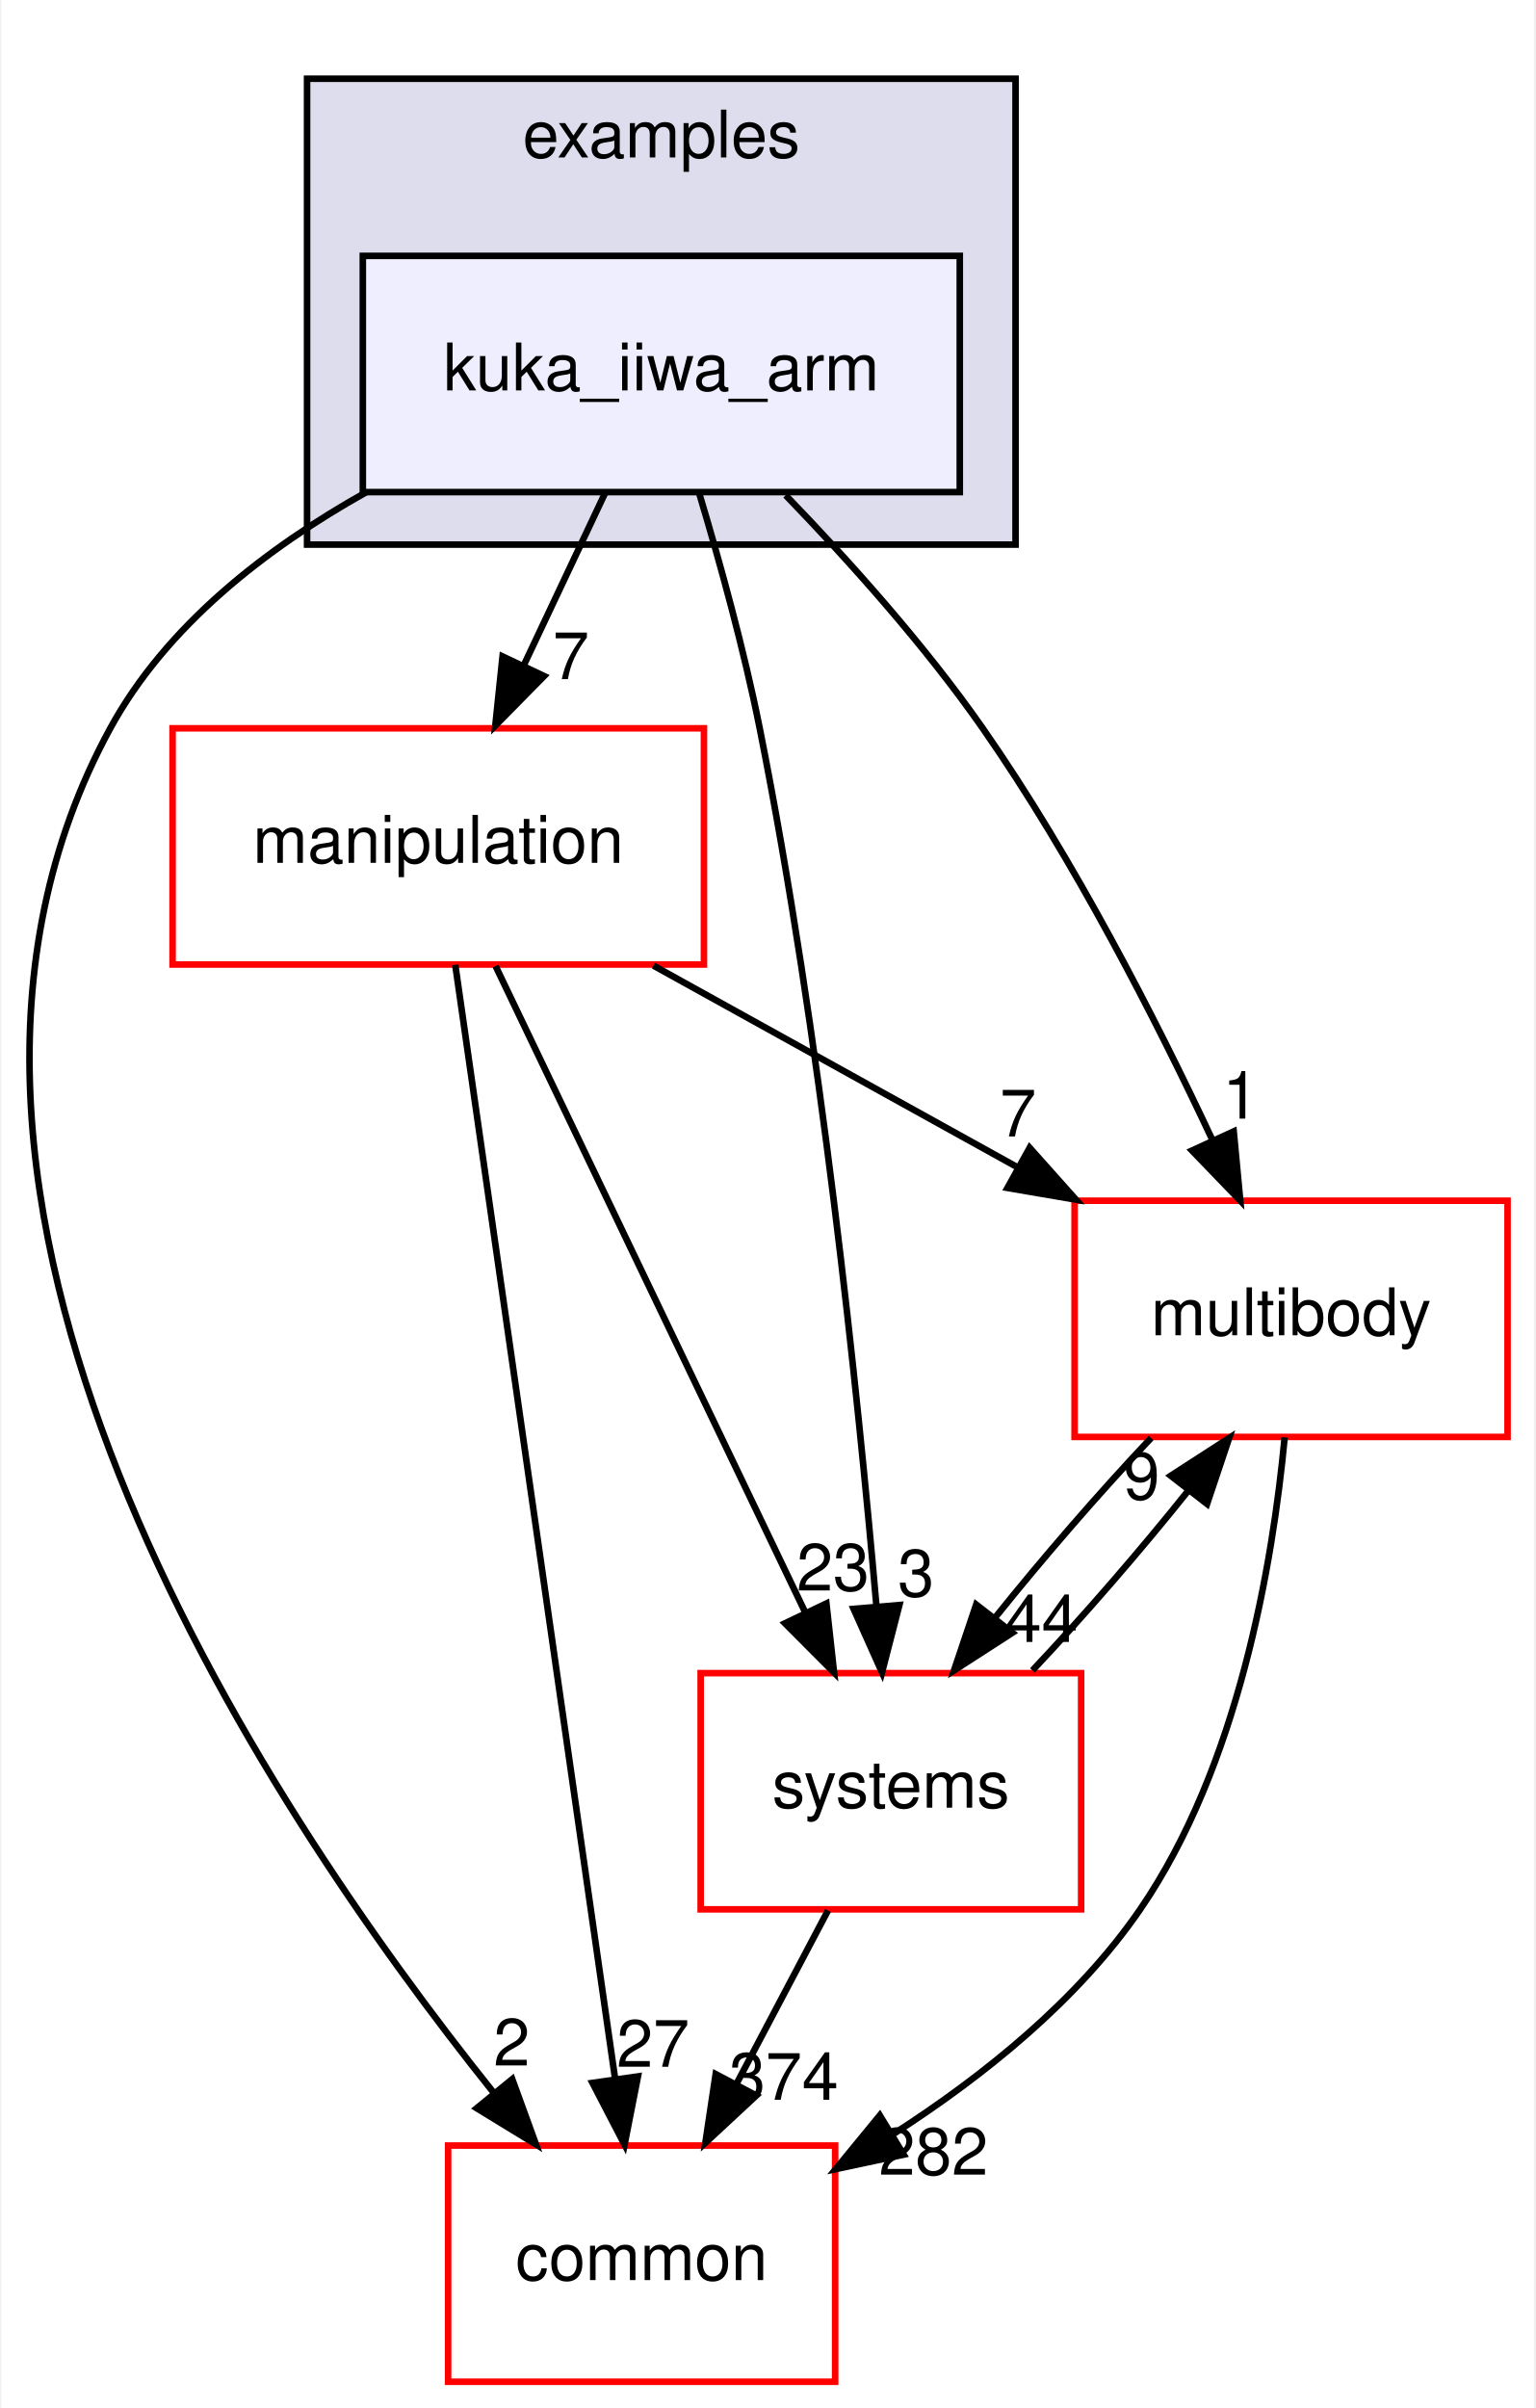
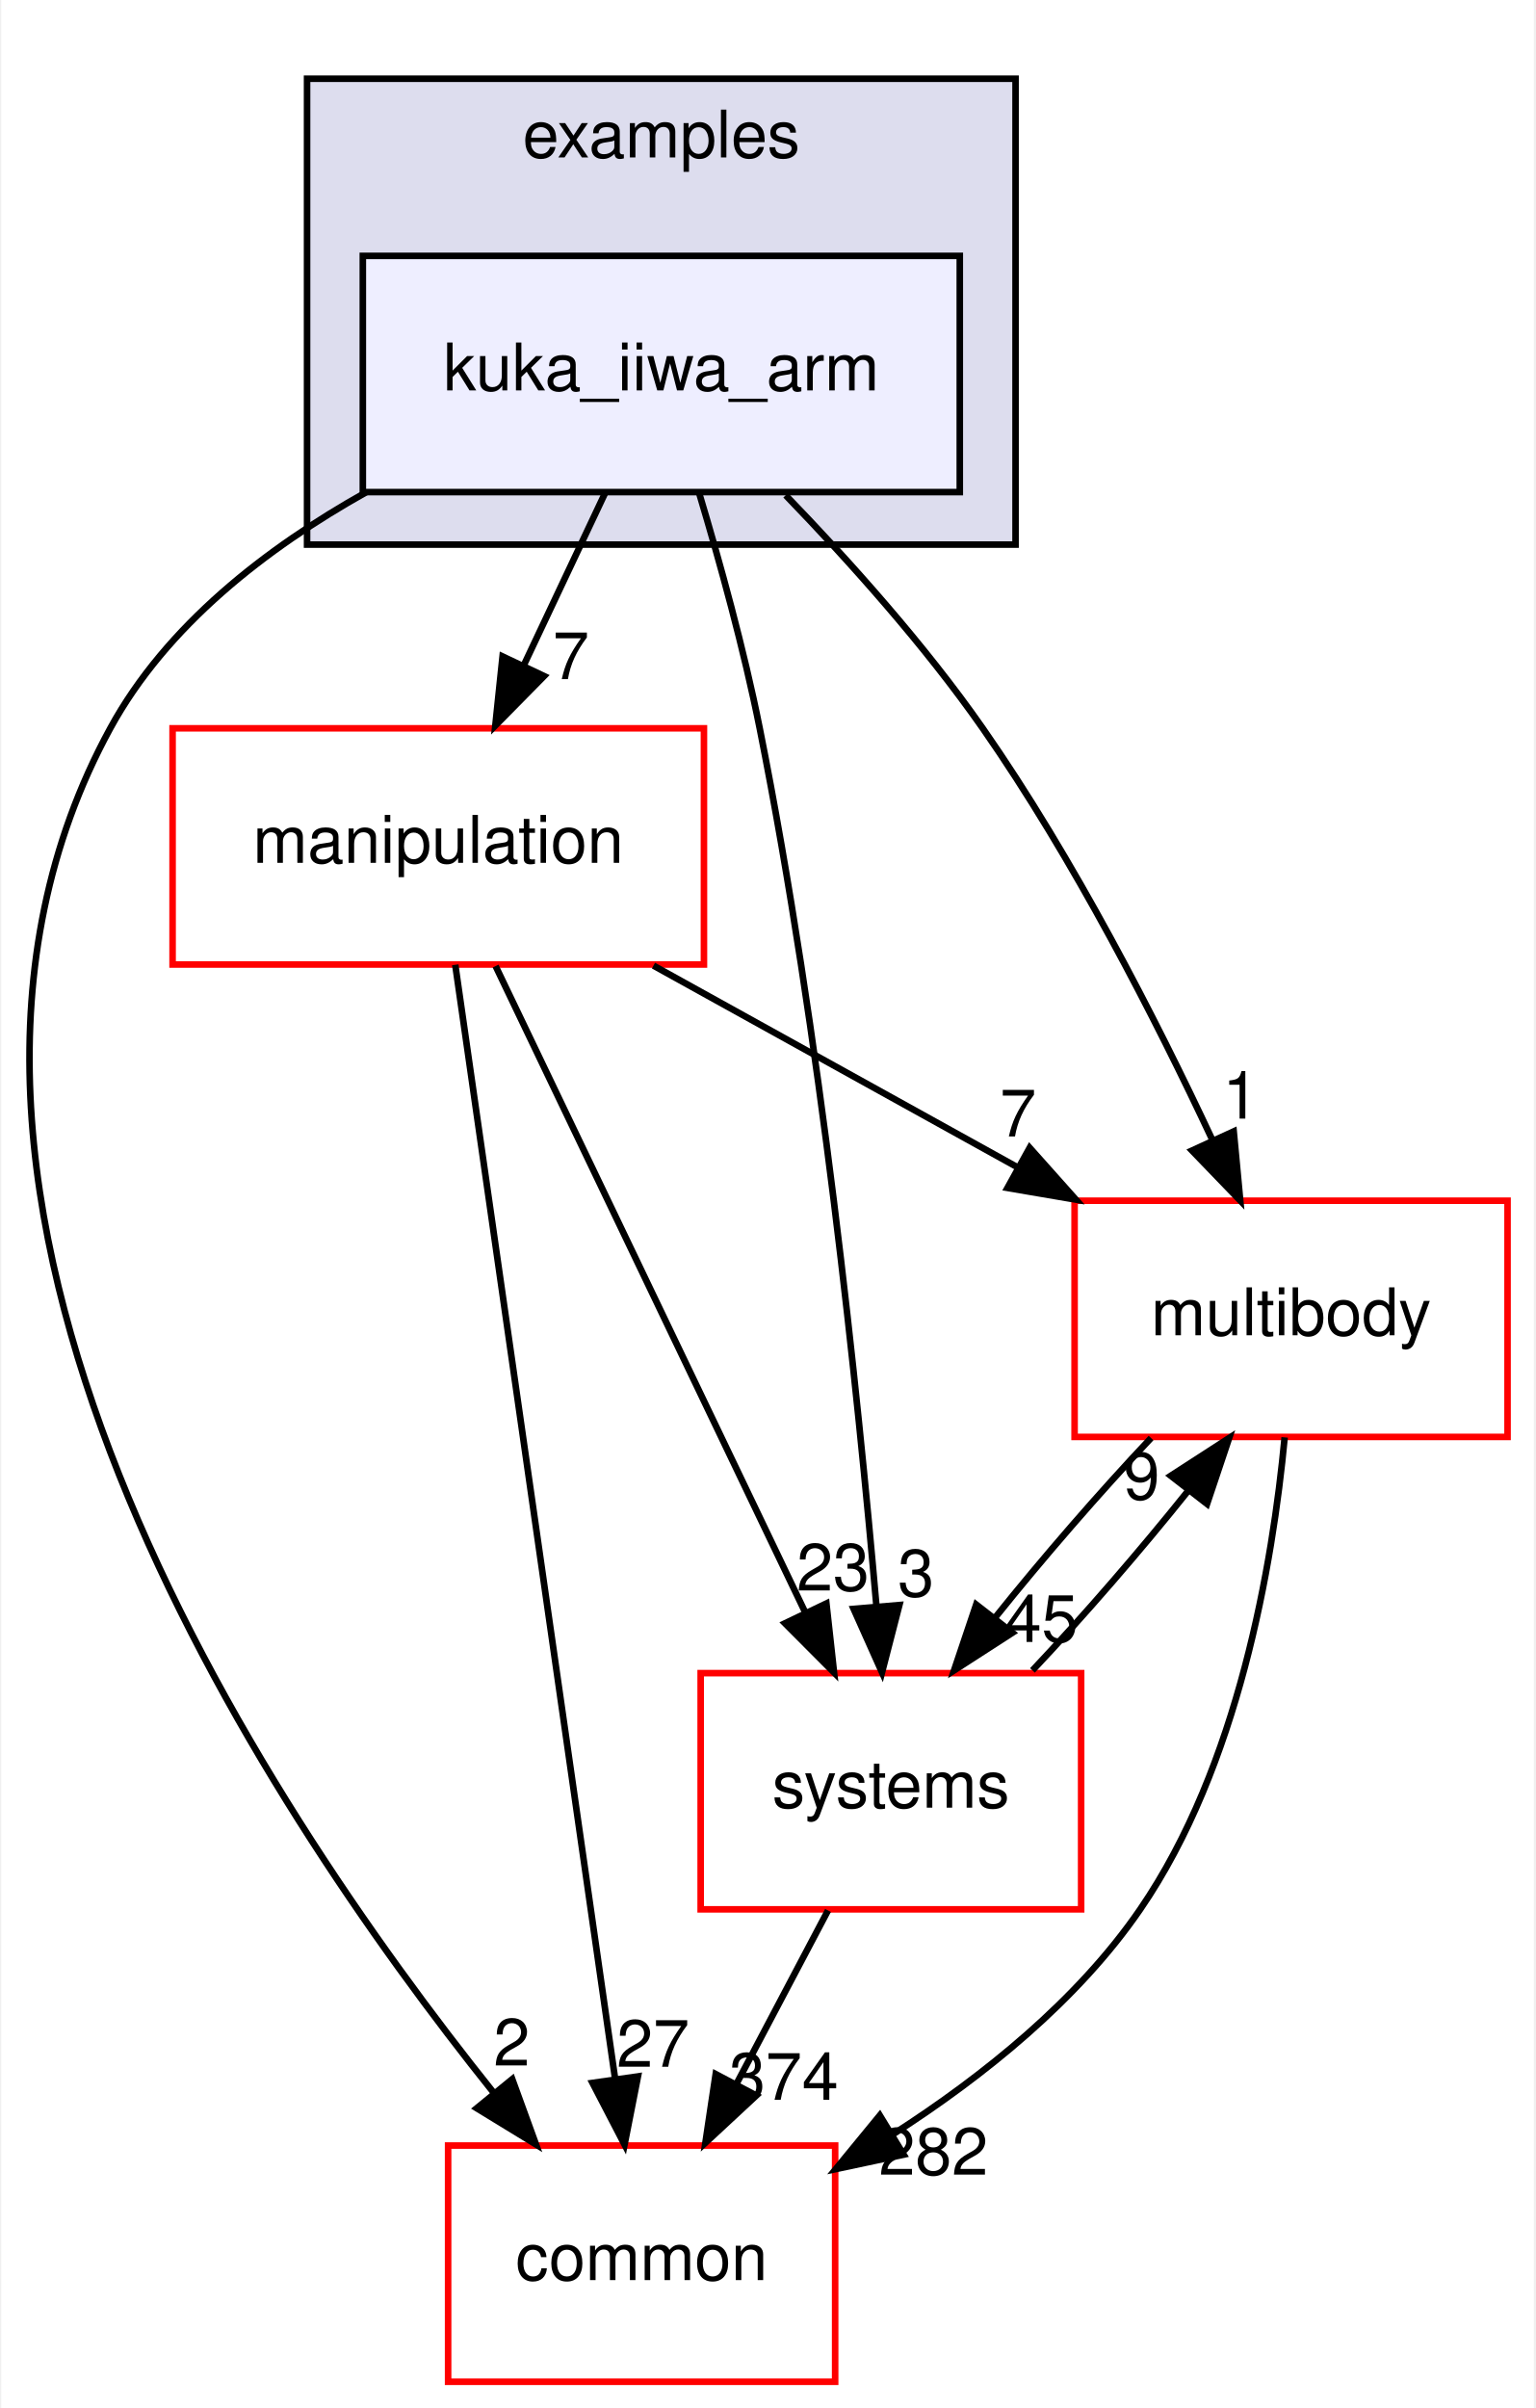
<svg xmlns="http://www.w3.org/2000/svg" xmlns:xlink="http://www.w3.org/1999/xlink" width="234pt" height="367pt" viewBox="0.00 0.00 233.62 367.00">
  <g id="graph0" class="graph" transform="scale(1 1) rotate(0) translate(4 363)">
    <polygon fill="#ffffff" stroke="transparent" points="-4,4 -4,-363 229.619,-363 229.619,4 -4,4" />
    <g id="clust1" class="cluster">
      <g id="a_clust1">
        <a xlink:href="dir_bf85a0c13984f214f436b2edc519c6dd.html" target="_top" xlink:title="examples">
          <polygon fill="#ddddee" stroke="#000000" points="42.619,-280 42.619,-351 150.619,-351 150.619,-280 42.619,-280" />
          <text text-anchor="middle" x="96.619" y="-339" font-family="Helvetica,sans-Serif" font-size="10.00" fill="#000000">examples</text>
        </a>
      </g>
    </g>
    <g id="node1" class="node">
      <g id="a_node1">
        <a xlink:href="dir_d42ade6542543a8b520c5d5191846d08.html" target="_top" xlink:title="kuka_iiwa_arm">
          <polygon fill="#eeeeff" stroke="#000000" points="142.119,-324 51.119,-324 51.119,-288 142.119,-288 142.119,-324" />
          <text text-anchor="middle" x="96.619" y="-303.5" font-family="Helvetica,sans-Serif" font-size="10.00" fill="#000000">kuka_iiwa_arm</text>
        </a>
      </g>
    </g>
    <g id="node2" class="node">
      <g id="a_node2">
        <a xlink:href="dir_39b8b3c6654246a9c12332c930bc7d3f.html" target="_top" xlink:title="multibody">
          <polygon fill="#ffffff" stroke="#ff0000" points="225.619,-180 159.619,-180 159.619,-144 225.619,-144 225.619,-180" />
          <text text-anchor="middle" x="192.619" y="-159.5" font-family="Helvetica,sans-Serif" font-size="10.00" fill="#000000">multibody</text>
        </a>
      </g>
    </g>
    <g id="edge1" class="edge">
      <path fill="none" stroke="#000000" d="M115.578,-287.515C125.24,-277.525 136.783,-264.667 145.619,-252 159.468,-232.147 171.982,-207.697 180.61,-189.293" />
      <polygon fill="#000000" stroke="#000000" points="183.877,-190.567 184.87,-180.019 177.516,-187.645 183.877,-190.567" />
      <g id="a_edge1-headlabel">
        <a xlink:href="dir_000022_000053.html" target="_top" xlink:title="1">
          <text text-anchor="middle" x="184.956" y="-192.518" font-family="Helvetica,sans-Serif" font-size="10.00" fill="#000000">1</text>
        </a>
      </g>
    </g>
    <g id="node3" class="node">
      <g id="a_node3">
        <a xlink:href="dir_758aa030403a70af025108ac41d12d0d.html" target="_top" xlink:title="manipulation">
          <polygon fill="#ffffff" stroke="#ff0000" points="103.119,-252 22.119,-252 22.119,-216 103.119,-216 103.119,-252" />
          <text text-anchor="middle" x="62.619" y="-231.5" font-family="Helvetica,sans-Serif" font-size="10.00" fill="#000000">manipulation</text>
        </a>
      </g>
    </g>
    <g id="edge2" class="edge">
      <path fill="none" stroke="#000000" d="M88.039,-287.831C84.283,-279.877 79.793,-270.369 75.639,-261.572" />
      <polygon fill="#000000" stroke="#000000" points="78.749,-259.961 71.314,-252.413 72.419,-262.95 78.749,-259.961" />
      <g id="a_edge2-headlabel">
        <a xlink:href="dir_000022_000046.html" target="_top" xlink:title="7">
          <text text-anchor="middle" x="82.851" y="-259.499" font-family="Helvetica,sans-Serif" font-size="10.00" fill="#000000">7</text>
        </a>
      </g>
    </g>
    <g id="node4" class="node">
      <g id="a_node4">
        <a xlink:href="dir_a36da230f0956f48b11c85f7d599788f.html" target="_top" xlink:title="common">
          <polygon fill="#ffffff" stroke="#ff0000" points="123.119,-36 64.119,-36 64.119,0 123.119,0 123.119,-36" />
          <text text-anchor="middle" x="93.619" y="-15.5" font-family="Helvetica,sans-Serif" font-size="10.00" fill="#000000">common</text>
        </a>
      </g>
    </g>
    <g id="edge3" class="edge">
      <path fill="none" stroke="#000000" d="M51.64,-287.986C36.445,-279.476 21.176,-267.673 12.619,-252 -25.99,-181.281 35.348,-88.689 70.983,-44.156" />
      <polygon fill="#000000" stroke="#000000" points="73.898,-46.12 77.519,-36.163 68.479,-41.689 73.898,-46.12" />
      <g id="a_edge3-headlabel">
        <a xlink:href="dir_000022_000006.html" target="_top" xlink:title="2">
          <text text-anchor="middle" x="73.82" y="-48.2" font-family="Helvetica,sans-Serif" font-size="10.00" fill="#000000">2</text>
        </a>
      </g>
    </g>
    <g id="node5" class="node">
      <g id="a_node5">
        <a xlink:href="dir_b7a0e33b407baa23d8a077e33033c988.html" target="_top" xlink:title="systems">
          <polygon fill="#ffffff" stroke="#ff0000" points="160.619,-108 102.619,-108 102.619,-72 160.619,-72 160.619,-108" />
          <text text-anchor="middle" x="131.619" y="-87.5" font-family="Helvetica,sans-Serif" font-size="10.00" fill="#000000">systems</text>
        </a>
      </g>
    </g>
    <g id="edge4" class="edge">
      <path fill="none" stroke="#000000" d="M102.439,-287.668C105.549,-277.292 109.221,-264.023 111.619,-252 120.883,-205.559 126.575,-150.719 129.41,-118.234" />
      <polygon fill="#000000" stroke="#000000" points="132.911,-118.378 130.263,-108.119 125.935,-117.789 132.911,-118.378" />
      <g id="a_edge4-headlabel">
        <a xlink:href="dir_000022_000080.html" target="_top" xlink:title="3">
          <text text-anchor="middle" x="135.438" y="-119.698" font-family="Helvetica,sans-Serif" font-size="10.00" fill="#000000">3</text>
        </a>
      </g>
    </g>
    <g id="edge5" class="edge">
      <path fill="none" stroke="#000000" d="M191.643,-143.932C189.817,-124.608 184.588,-93.805 169.619,-72 160.075,-58.098 145.713,-46.568 132.034,-37.782" />
      <polygon fill="#000000" stroke="#000000" points="133.564,-34.616 123.202,-32.407 129.925,-40.595 133.564,-34.616" />
      <g id="a_edge5-headlabel">
        <a xlink:href="dir_000053_000006.html" target="_top" xlink:title="282">
          <text text-anchor="middle" x="138.11" y="-31.559" font-family="Helvetica,sans-Serif" font-size="10.00" fill="#000000">282</text>
        </a>
      </g>
    </g>
    <g id="edge6" class="edge">
      <path fill="none" stroke="#000000" d="M171.274,-143.831C163.44,-135.539 154.789,-125.557 147.496,-116.453" />
      <polygon fill="#000000" stroke="#000000" points="150.145,-114.158 141.243,-108.413 144.62,-118.456 150.145,-114.158" />
      <g id="a_edge6-headlabel">
-         <a xlink:href="dir_000053_000080.html" target="_top" xlink:title="44">
-           <text text-anchor="middle" x="154.593" y="-112.752" font-family="Helvetica,sans-Serif" font-size="10.00" fill="#000000">44</text>
+         <a xlink:href="dir_000053_000080.html" target="_top" xlink:title="45">
+           <text text-anchor="middle" x="154.593" y="-112.752" font-family="Helvetica,sans-Serif" font-size="10.00" fill="#000000">45</text>
        </a>
      </g>
    </g>
    <g id="edge7" class="edge">
      <path fill="none" stroke="#000000" d="M95.424,-215.831C112.205,-206.537 132.817,-195.121 150.735,-185.197" />
      <polygon fill="#000000" stroke="#000000" points="152.773,-188.07 159.825,-180.163 149.381,-181.946 152.773,-188.07" />
      <g id="a_edge7-headlabel">
        <a xlink:href="dir_000046_000053.html" target="_top" xlink:title="7">
          <text text-anchor="middle" x="151.004" y="-189.795" font-family="Helvetica,sans-Serif" font-size="10.00" fill="#000000">7</text>
        </a>
      </g>
    </g>
    <g id="edge8" class="edge">
      <path fill="none" stroke="#000000" d="M65.209,-215.956C70.611,-178.314 83.115,-91.187 89.583,-46.125" />
      <polygon fill="#000000" stroke="#000000" points="93.059,-46.541 91.015,-36.145 86.13,-45.546 93.059,-46.541" />
      <g id="a_edge8-headlabel">
        <a xlink:href="dir_000046_000006.html" target="_top" xlink:title="27">
          <text text-anchor="middle" x="95.359" y="-48.002" font-family="Helvetica,sans-Serif" font-size="10.00" fill="#000000">27</text>
        </a>
      </g>
    </g>
    <g id="edge9" class="edge">
      <path fill="none" stroke="#000000" d="M71.358,-215.762C83.282,-190.876 104.746,-146.082 118.578,-117.216" />
      <polygon fill="#000000" stroke="#000000" points="121.786,-118.62 122.951,-108.09 115.473,-115.595 121.786,-118.62" />
      <g id="a_edge9-headlabel">
        <a xlink:href="dir_000046_000080.html" target="_top" xlink:title="23">
          <text text-anchor="middle" x="122.793" y="-120.589" font-family="Helvetica,sans-Serif" font-size="10.00" fill="#000000">23</text>
        </a>
      </g>
    </g>
    <g id="edge10" class="edge">
      <path fill="none" stroke="#000000" d="M153.195,-108.413C161.045,-116.739 169.69,-126.728 176.956,-135.814" />
      <polygon fill="#000000" stroke="#000000" points="174.282,-138.078 183.179,-143.831 179.812,-133.786 174.282,-138.078" />
      <g id="a_edge10-headlabel">
        <a xlink:href="dir_000080_000053.html" target="_top" xlink:title="9">
          <text text-anchor="middle" x="169.835" y="-134.479" font-family="Helvetica,sans-Serif" font-size="10.00" fill="#000000">9</text>
        </a>
      </g>
    </g>
    <g id="edge11" class="edge">
      <path fill="none" stroke="#000000" d="M122.03,-71.831C117.787,-63.792 112.707,-54.167 108.023,-45.292" />
      <polygon fill="#000000" stroke="#000000" points="111.1,-43.623 103.337,-36.413 104.909,-46.891 111.1,-43.623" />
      <g id="a_edge11-headlabel">
        <a xlink:href="dir_000080_000006.html" target="_top" xlink:title="374">
          <text text-anchor="middle" x="115.289" y="-42.977" font-family="Helvetica,sans-Serif" font-size="10.00" fill="#000000">374</text>
        </a>
      </g>
    </g>
  </g>
</svg>
